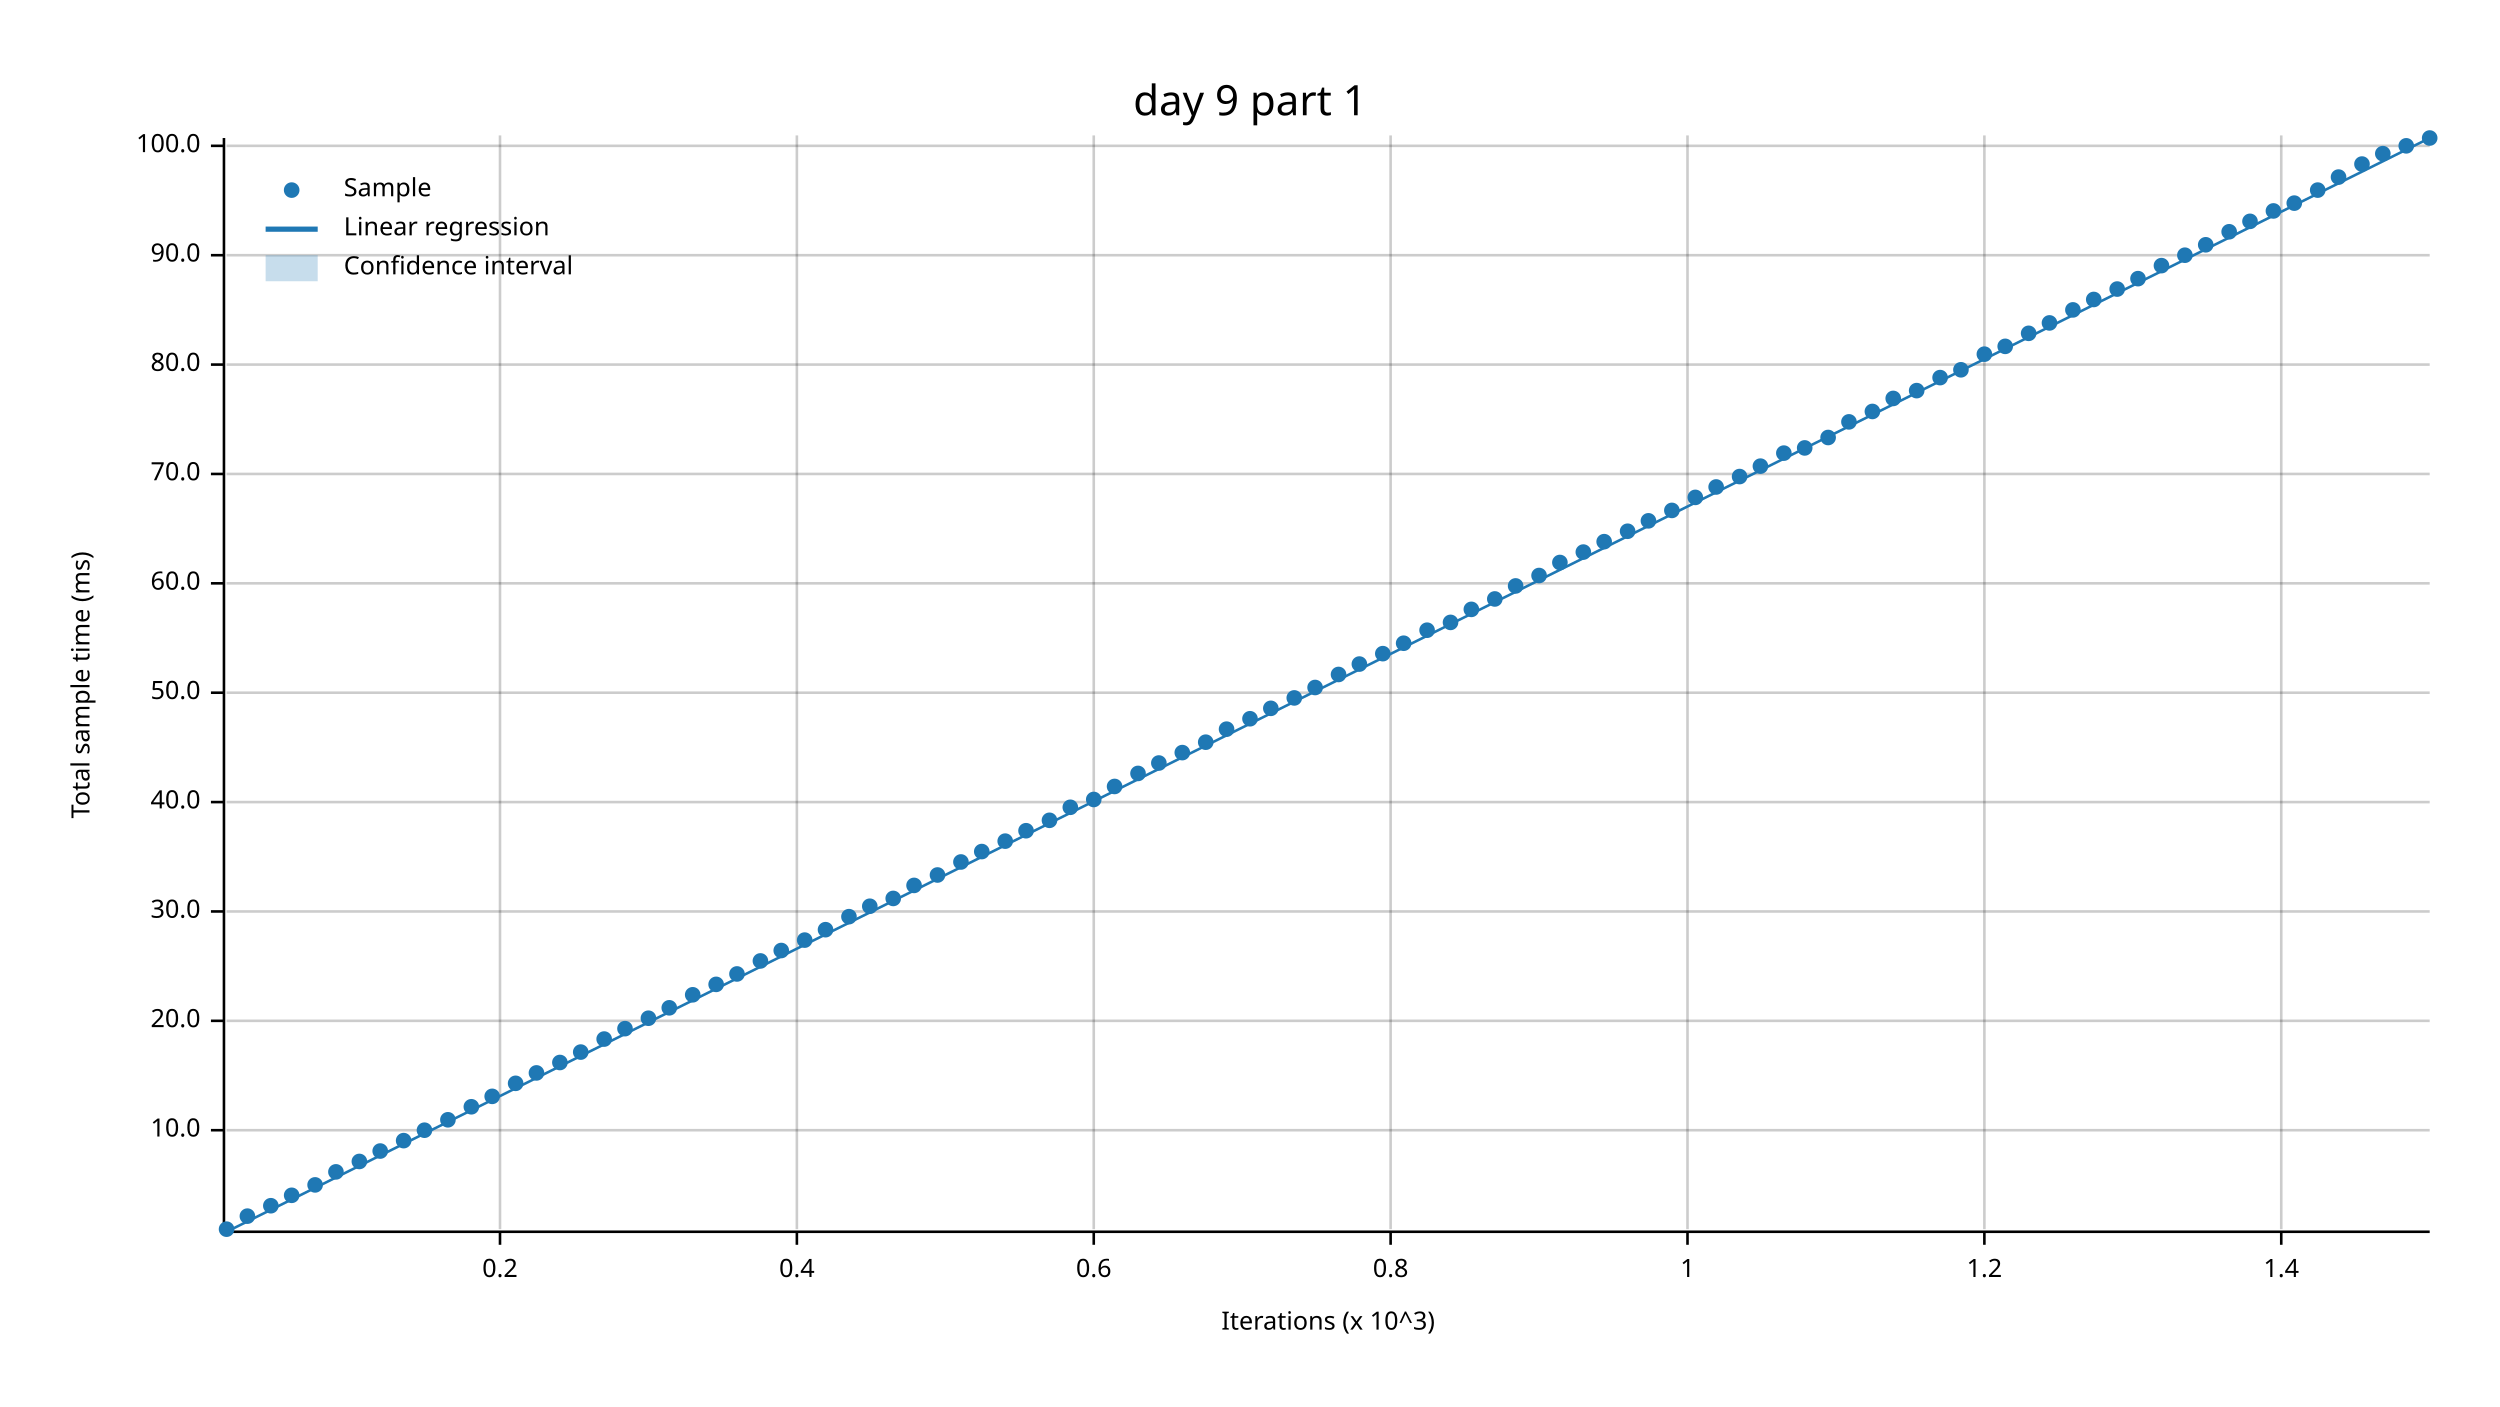
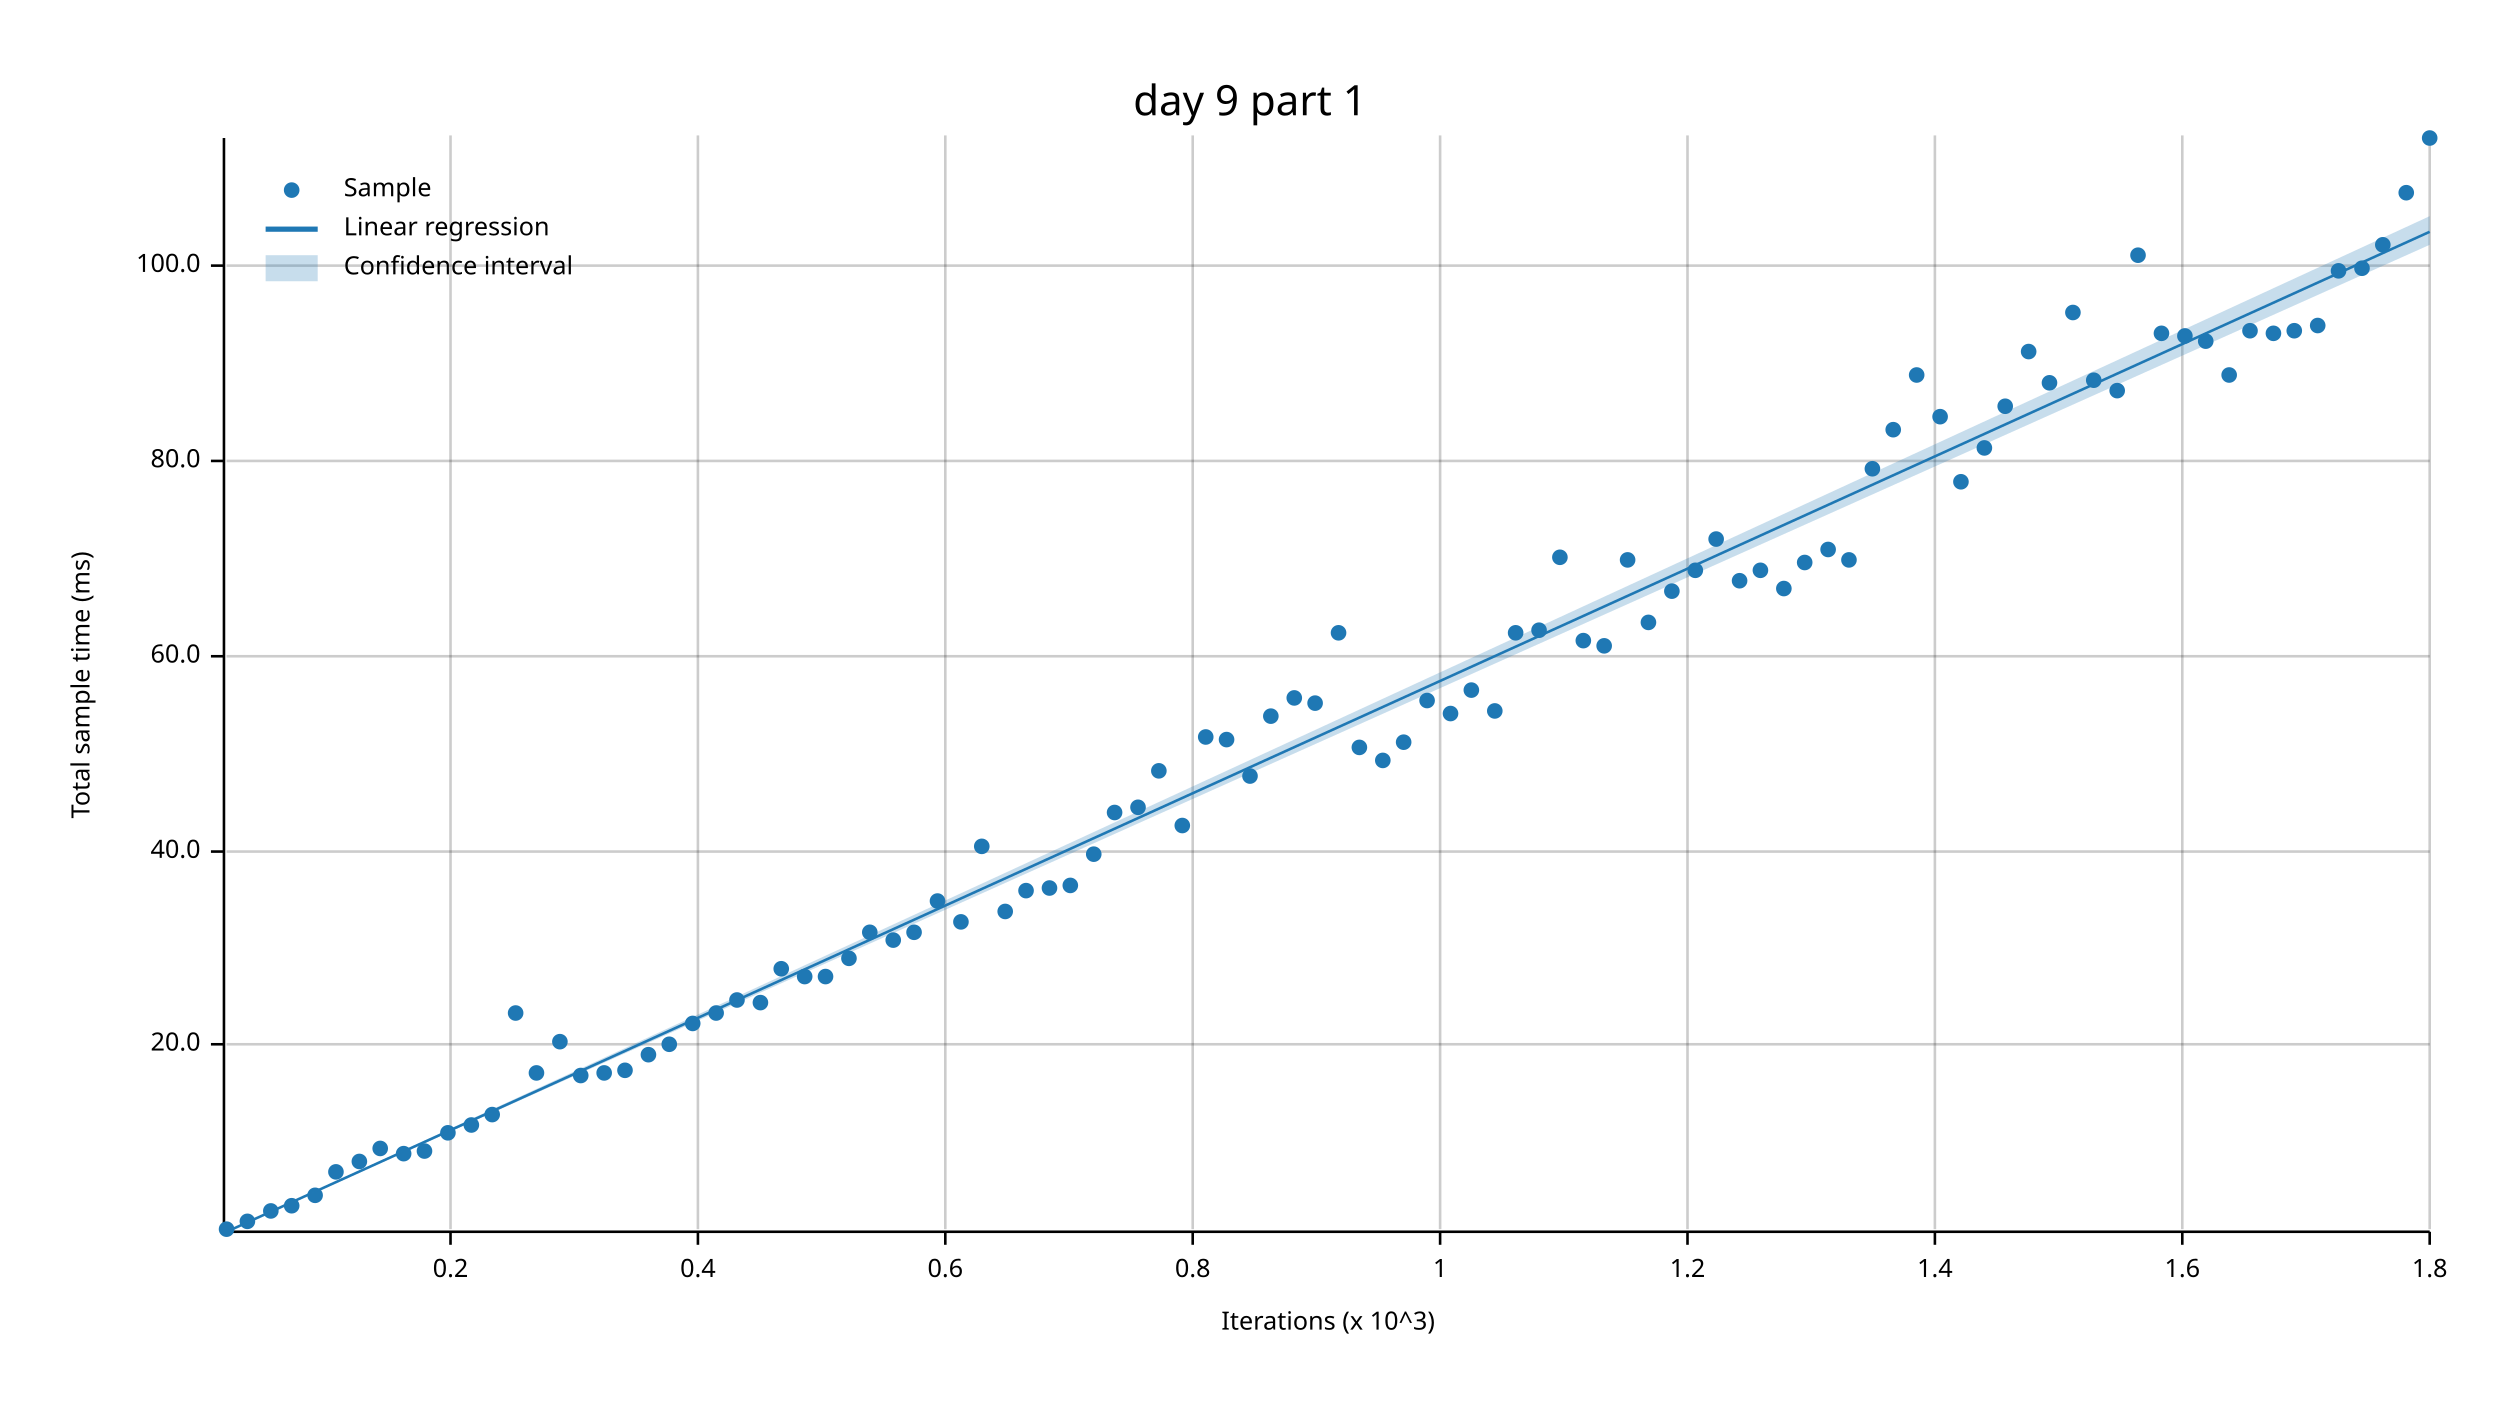
<svg xmlns="http://www.w3.org/2000/svg" width="960" height="540" viewBox="0 0 960 540">
  <text x="480" y="32" dy="0.76em" text-anchor="middle" font-family="sans-serif" font-size="16.129" opacity="1" fill="#000000">
day 9 part 1
</text>
  <text x="27" y="263" dy="0.76em" text-anchor="middle" font-family="sans-serif" font-size="9.677" opacity="1" fill="#000000" transform="rotate(270, 27, 263)">
Total sample time (ms)
</text>
  <text x="510" y="513" dy="-0.5ex" text-anchor="middle" font-family="sans-serif" font-size="9.677" opacity="1" fill="#000000">
Iterations (x 10^3)
</text>
-   <line opacity="0.2" stroke="#000000" stroke-width="1" x1="192" y1="472" x2="192" y2="52" />
-   <line opacity="0.2" stroke="#000000" stroke-width="1" x1="306" y1="472" x2="306" y2="52" />
-   <line opacity="0.2" stroke="#000000" stroke-width="1" x1="420" y1="472" x2="420" y2="52" />
-   <line opacity="0.2" stroke="#000000" stroke-width="1" x1="534" y1="472" x2="534" y2="52" />
+   <line opacity="0.2" stroke="#000000" stroke-width="1" x1="173" y1="472" x2="173" y2="52" />
+   <line opacity="0.2" stroke="#000000" stroke-width="1" x1="268" y1="472" x2="268" y2="52" />
+   <line opacity="0.2" stroke="#000000" stroke-width="1" x1="363" y1="472" x2="363" y2="52" />
+   <line opacity="0.2" stroke="#000000" stroke-width="1" x1="458" y1="472" x2="458" y2="52" />
+   <line opacity="0.2" stroke="#000000" stroke-width="1" x1="553" y1="472" x2="553" y2="52" />
  <line opacity="0.2" stroke="#000000" stroke-width="1" x1="648" y1="472" x2="648" y2="52" />
-   <line opacity="0.2" stroke="#000000" stroke-width="1" x1="762" y1="472" x2="762" y2="52" />
-   <line opacity="0.2" stroke="#000000" stroke-width="1" x1="876" y1="472" x2="876" y2="52" />
-   <line opacity="0.2" stroke="#000000" stroke-width="1" x1="87" y1="434" x2="933" y2="434" />
-   <line opacity="0.2" stroke="#000000" stroke-width="1" x1="87" y1="392" x2="933" y2="392" />
-   <line opacity="0.2" stroke="#000000" stroke-width="1" x1="87" y1="350" x2="933" y2="350" />
-   <line opacity="0.2" stroke="#000000" stroke-width="1" x1="87" y1="308" x2="933" y2="308" />
-   <line opacity="0.2" stroke="#000000" stroke-width="1" x1="87" y1="266" x2="933" y2="266" />
-   <line opacity="0.2" stroke="#000000" stroke-width="1" x1="87" y1="224" x2="933" y2="224" />
-   <line opacity="0.2" stroke="#000000" stroke-width="1" x1="87" y1="182" x2="933" y2="182" />
-   <line opacity="0.2" stroke="#000000" stroke-width="1" x1="87" y1="140" x2="933" y2="140" />
-   <line opacity="0.2" stroke="#000000" stroke-width="1" x1="87" y1="98" x2="933" y2="98" />
-   <line opacity="0.2" stroke="#000000" stroke-width="1" x1="87" y1="56" x2="933" y2="56" />
+   <line opacity="0.2" stroke="#000000" stroke-width="1" x1="743" y1="472" x2="743" y2="52" />
+   <line opacity="0.2" stroke="#000000" stroke-width="1" x1="838" y1="472" x2="838" y2="52" />
+   <line opacity="0.2" stroke="#000000" stroke-width="1" x1="933" y1="472" x2="933" y2="52" />
+   <line opacity="0.2" stroke="#000000" stroke-width="1" x1="87" y1="401" x2="933" y2="401" />
+   <line opacity="0.2" stroke="#000000" stroke-width="1" x1="87" y1="327" x2="933" y2="327" />
+   <line opacity="0.2" stroke="#000000" stroke-width="1" x1="87" y1="252" x2="933" y2="252" />
+   <line opacity="0.2" stroke="#000000" stroke-width="1" x1="87" y1="177" x2="933" y2="177" />
+   <line opacity="0.2" stroke="#000000" stroke-width="1" x1="87" y1="102" x2="933" y2="102" />
  <polyline fill="none" opacity="1" stroke="#000000" stroke-width="1" points="86,53 86,473 " />
-   <text x="77" y="434" dy="0.5ex" text-anchor="end" font-family="sans-serif" font-size="9.677" opacity="1" fill="#000000">
- 10.0
- </text>
-   <polyline fill="none" opacity="1" stroke="#000000" stroke-width="1" points="81,434 86,434 " />
-   <text x="77" y="392" dy="0.5ex" text-anchor="end" font-family="sans-serif" font-size="9.677" opacity="1" fill="#000000">
+   <text x="77" y="401" dy="0.5ex" text-anchor="end" font-family="sans-serif" font-size="9.677" opacity="1" fill="#000000">
20.0
</text>
-   <polyline fill="none" opacity="1" stroke="#000000" stroke-width="1" points="81,392 86,392 " />
-   <text x="77" y="350" dy="0.5ex" text-anchor="end" font-family="sans-serif" font-size="9.677" opacity="1" fill="#000000">
- 30.0
- </text>
-   <polyline fill="none" opacity="1" stroke="#000000" stroke-width="1" points="81,350 86,350 " />
-   <text x="77" y="308" dy="0.5ex" text-anchor="end" font-family="sans-serif" font-size="9.677" opacity="1" fill="#000000">
+   <polyline fill="none" opacity="1" stroke="#000000" stroke-width="1" points="81,401 86,401 " />
+   <text x="77" y="327" dy="0.5ex" text-anchor="end" font-family="sans-serif" font-size="9.677" opacity="1" fill="#000000">
40.0
</text>
-   <polyline fill="none" opacity="1" stroke="#000000" stroke-width="1" points="81,308 86,308 " />
-   <text x="77" y="266" dy="0.5ex" text-anchor="end" font-family="sans-serif" font-size="9.677" opacity="1" fill="#000000">
- 50.0
- </text>
-   <polyline fill="none" opacity="1" stroke="#000000" stroke-width="1" points="81,266 86,266 " />
-   <text x="77" y="224" dy="0.5ex" text-anchor="end" font-family="sans-serif" font-size="9.677" opacity="1" fill="#000000">
+   <polyline fill="none" opacity="1" stroke="#000000" stroke-width="1" points="81,327 86,327 " />
+   <text x="77" y="252" dy="0.5ex" text-anchor="end" font-family="sans-serif" font-size="9.677" opacity="1" fill="#000000">
60.0
</text>
-   <polyline fill="none" opacity="1" stroke="#000000" stroke-width="1" points="81,224 86,224 " />
-   <text x="77" y="182" dy="0.5ex" text-anchor="end" font-family="sans-serif" font-size="9.677" opacity="1" fill="#000000">
- 70.0
- </text>
-   <polyline fill="none" opacity="1" stroke="#000000" stroke-width="1" points="81,182 86,182 " />
-   <text x="77" y="140" dy="0.5ex" text-anchor="end" font-family="sans-serif" font-size="9.677" opacity="1" fill="#000000">
+   <polyline fill="none" opacity="1" stroke="#000000" stroke-width="1" points="81,252 86,252 " />
+   <text x="77" y="177" dy="0.5ex" text-anchor="end" font-family="sans-serif" font-size="9.677" opacity="1" fill="#000000">
80.0
</text>
-   <polyline fill="none" opacity="1" stroke="#000000" stroke-width="1" points="81,140 86,140 " />
-   <text x="77" y="98" dy="0.5ex" text-anchor="end" font-family="sans-serif" font-size="9.677" opacity="1" fill="#000000">
- 90.0
- </text>
-   <polyline fill="none" opacity="1" stroke="#000000" stroke-width="1" points="81,98 86,98 " />
-   <text x="77" y="56" dy="0.5ex" text-anchor="end" font-family="sans-serif" font-size="9.677" opacity="1" fill="#000000">
+   <polyline fill="none" opacity="1" stroke="#000000" stroke-width="1" points="81,177 86,177 " />
+   <text x="77" y="102" dy="0.5ex" text-anchor="end" font-family="sans-serif" font-size="9.677" opacity="1" fill="#000000">
100.0
</text>
-   <polyline fill="none" opacity="1" stroke="#000000" stroke-width="1" points="81,56 86,56 " />
+   <polyline fill="none" opacity="1" stroke="#000000" stroke-width="1" points="81,102 86,102 " />
  <polyline fill="none" opacity="1" stroke="#000000" stroke-width="1" points="87,473 933,473 " />
-   <text x="192" y="483" dy="0.76em" text-anchor="middle" font-family="sans-serif" font-size="9.677" opacity="1" fill="#000000">
+   <text x="173" y="483" dy="0.76em" text-anchor="middle" font-family="sans-serif" font-size="9.677" opacity="1" fill="#000000">
0.2
</text>
-   <polyline fill="none" opacity="1" stroke="#000000" stroke-width="1" points="192,473 192,478 " />
-   <text x="306" y="483" dy="0.76em" text-anchor="middle" font-family="sans-serif" font-size="9.677" opacity="1" fill="#000000">
+   <polyline fill="none" opacity="1" stroke="#000000" stroke-width="1" points="173,473 173,478 " />
+   <text x="268" y="483" dy="0.76em" text-anchor="middle" font-family="sans-serif" font-size="9.677" opacity="1" fill="#000000">
0.4
</text>
-   <polyline fill="none" opacity="1" stroke="#000000" stroke-width="1" points="306,473 306,478 " />
-   <text x="420" y="483" dy="0.76em" text-anchor="middle" font-family="sans-serif" font-size="9.677" opacity="1" fill="#000000">
+   <polyline fill="none" opacity="1" stroke="#000000" stroke-width="1" points="268,473 268,478 " />
+   <text x="363" y="483" dy="0.76em" text-anchor="middle" font-family="sans-serif" font-size="9.677" opacity="1" fill="#000000">
0.6
</text>
-   <polyline fill="none" opacity="1" stroke="#000000" stroke-width="1" points="420,473 420,478 " />
-   <text x="534" y="483" dy="0.76em" text-anchor="middle" font-family="sans-serif" font-size="9.677" opacity="1" fill="#000000">
+   <polyline fill="none" opacity="1" stroke="#000000" stroke-width="1" points="363,473 363,478 " />
+   <text x="458" y="483" dy="0.76em" text-anchor="middle" font-family="sans-serif" font-size="9.677" opacity="1" fill="#000000">
0.8
</text>
-   <polyline fill="none" opacity="1" stroke="#000000" stroke-width="1" points="534,473 534,478 " />
-   <text x="648" y="483" dy="0.76em" text-anchor="middle" font-family="sans-serif" font-size="9.677" opacity="1" fill="#000000">
+   <polyline fill="none" opacity="1" stroke="#000000" stroke-width="1" points="458,473 458,478 " />
+   <text x="553" y="483" dy="0.76em" text-anchor="middle" font-family="sans-serif" font-size="9.677" opacity="1" fill="#000000">
1
</text>
-   <polyline fill="none" opacity="1" stroke="#000000" stroke-width="1" points="648,473 648,478 " />
-   <text x="762" y="483" dy="0.76em" text-anchor="middle" font-family="sans-serif" font-size="9.677" opacity="1" fill="#000000">
+   <polyline fill="none" opacity="1" stroke="#000000" stroke-width="1" points="553,473 553,478 " />
+   <text x="648" y="483" dy="0.76em" text-anchor="middle" font-family="sans-serif" font-size="9.677" opacity="1" fill="#000000">
1.2
</text>
-   <polyline fill="none" opacity="1" stroke="#000000" stroke-width="1" points="762,473 762,478 " />
-   <text x="876" y="483" dy="0.76em" text-anchor="middle" font-family="sans-serif" font-size="9.677" opacity="1" fill="#000000">
+   <polyline fill="none" opacity="1" stroke="#000000" stroke-width="1" points="648,473 648,478 " />
+   <text x="743" y="483" dy="0.76em" text-anchor="middle" font-family="sans-serif" font-size="9.677" opacity="1" fill="#000000">
1.4
</text>
-   <polyline fill="none" opacity="1" stroke="#000000" stroke-width="1" points="876,473 876,478 " />
+   <polyline fill="none" opacity="1" stroke="#000000" stroke-width="1" points="743,473 743,478 " />
+   <text x="838" y="483" dy="0.76em" text-anchor="middle" font-family="sans-serif" font-size="9.677" opacity="1" fill="#000000">
+ 1.6
+ </text>
+   <polyline fill="none" opacity="1" stroke="#000000" stroke-width="1" points="838,473 838,478 " />
+   <text x="933" y="483" dy="0.76em" text-anchor="middle" font-family="sans-serif" font-size="9.677" opacity="1" fill="#000000">
+ 1.8
+ </text>
+   <polyline fill="none" opacity="1" stroke="#000000" stroke-width="1" points="933,473 933,478 " />
  <circle cx="87" cy="472" r="3" opacity="1" fill="#1F78B4" stroke="none" />
-   <circle cx="95" cy="467" r="3" opacity="1" fill="#1F78B4" stroke="none" />
-   <circle cx="104" cy="463" r="3" opacity="1" fill="#1F78B4" stroke="none" />
-   <circle cx="112" cy="459" r="3" opacity="1" fill="#1F78B4" stroke="none" />
-   <circle cx="121" cy="455" r="3" opacity="1" fill="#1F78B4" stroke="none" />
+   <circle cx="95" cy="469" r="3" opacity="1" fill="#1F78B4" stroke="none" />
+   <circle cx="104" cy="465" r="3" opacity="1" fill="#1F78B4" stroke="none" />
+   <circle cx="112" cy="463" r="3" opacity="1" fill="#1F78B4" stroke="none" />
+   <circle cx="121" cy="459" r="3" opacity="1" fill="#1F78B4" stroke="none" />
  <circle cx="129" cy="450" r="3" opacity="1" fill="#1F78B4" stroke="none" />
  <circle cx="138" cy="446" r="3" opacity="1" fill="#1F78B4" stroke="none" />
-   <circle cx="146" cy="442" r="3" opacity="1" fill="#1F78B4" stroke="none" />
-   <circle cx="155" cy="438" r="3" opacity="1" fill="#1F78B4" stroke="none" />
-   <circle cx="163" cy="434" r="3" opacity="1" fill="#1F78B4" stroke="none" />
-   <circle cx="172" cy="430" r="3" opacity="1" fill="#1F78B4" stroke="none" />
-   <circle cx="181" cy="425" r="3" opacity="1" fill="#1F78B4" stroke="none" />
-   <circle cx="189" cy="421" r="3" opacity="1" fill="#1F78B4" stroke="none" />
-   <circle cx="198" cy="416" r="3" opacity="1" fill="#1F78B4" stroke="none" />
+   <circle cx="146" cy="441" r="3" opacity="1" fill="#1F78B4" stroke="none" />
+   <circle cx="155" cy="443" r="3" opacity="1" fill="#1F78B4" stroke="none" />
+   <circle cx="163" cy="442" r="3" opacity="1" fill="#1F78B4" stroke="none" />
+   <circle cx="172" cy="435" r="3" opacity="1" fill="#1F78B4" stroke="none" />
+   <circle cx="181" cy="432" r="3" opacity="1" fill="#1F78B4" stroke="none" />
+   <circle cx="189" cy="428" r="3" opacity="1" fill="#1F78B4" stroke="none" />
+   <circle cx="198" cy="389" r="3" opacity="1" fill="#1F78B4" stroke="none" />
  <circle cx="206" cy="412" r="3" opacity="1" fill="#1F78B4" stroke="none" />
-   <circle cx="215" cy="408" r="3" opacity="1" fill="#1F78B4" stroke="none" />
-   <circle cx="223" cy="404" r="3" opacity="1" fill="#1F78B4" stroke="none" />
-   <circle cx="232" cy="399" r="3" opacity="1" fill="#1F78B4" stroke="none" />
-   <circle cx="240" cy="395" r="3" opacity="1" fill="#1F78B4" stroke="none" />
-   <circle cx="249" cy="391" r="3" opacity="1" fill="#1F78B4" stroke="none" />
-   <circle cx="257" cy="387" r="3" opacity="1" fill="#1F78B4" stroke="none" />
-   <circle cx="266" cy="382" r="3" opacity="1" fill="#1F78B4" stroke="none" />
-   <circle cx="275" cy="378" r="3" opacity="1" fill="#1F78B4" stroke="none" />
-   <circle cx="283" cy="374" r="3" opacity="1" fill="#1F78B4" stroke="none" />
-   <circle cx="292" cy="369" r="3" opacity="1" fill="#1F78B4" stroke="none" />
-   <circle cx="300" cy="365" r="3" opacity="1" fill="#1F78B4" stroke="none" />
-   <circle cx="309" cy="361" r="3" opacity="1" fill="#1F78B4" stroke="none" />
-   <circle cx="317" cy="357" r="3" opacity="1" fill="#1F78B4" stroke="none" />
-   <circle cx="326" cy="352" r="3" opacity="1" fill="#1F78B4" stroke="none" />
-   <circle cx="334" cy="348" r="3" opacity="1" fill="#1F78B4" stroke="none" />
-   <circle cx="343" cy="345" r="3" opacity="1" fill="#1F78B4" stroke="none" />
-   <circle cx="351" cy="340" r="3" opacity="1" fill="#1F78B4" stroke="none" />
-   <circle cx="360" cy="336" r="3" opacity="1" fill="#1F78B4" stroke="none" />
-   <circle cx="369" cy="331" r="3" opacity="1" fill="#1F78B4" stroke="none" />
-   <circle cx="377" cy="327" r="3" opacity="1" fill="#1F78B4" stroke="none" />
-   <circle cx="386" cy="323" r="3" opacity="1" fill="#1F78B4" stroke="none" />
-   <circle cx="394" cy="319" r="3" opacity="1" fill="#1F78B4" stroke="none" />
-   <circle cx="403" cy="315" r="3" opacity="1" fill="#1F78B4" stroke="none" />
-   <circle cx="411" cy="310" r="3" opacity="1" fill="#1F78B4" stroke="none" />
-   <circle cx="420" cy="307" r="3" opacity="1" fill="#1F78B4" stroke="none" />
-   <circle cx="428" cy="302" r="3" opacity="1" fill="#1F78B4" stroke="none" />
-   <circle cx="437" cy="297" r="3" opacity="1" fill="#1F78B4" stroke="none" />
-   <circle cx="445" cy="293" r="3" opacity="1" fill="#1F78B4" stroke="none" />
-   <circle cx="454" cy="289" r="3" opacity="1" fill="#1F78B4" stroke="none" />
-   <circle cx="463" cy="285" r="3" opacity="1" fill="#1F78B4" stroke="none" />
-   <circle cx="471" cy="280" r="3" opacity="1" fill="#1F78B4" stroke="none" />
-   <circle cx="480" cy="276" r="3" opacity="1" fill="#1F78B4" stroke="none" />
-   <circle cx="488" cy="272" r="3" opacity="1" fill="#1F78B4" stroke="none" />
+   <circle cx="215" cy="400" r="3" opacity="1" fill="#1F78B4" stroke="none" />
+   <circle cx="223" cy="413" r="3" opacity="1" fill="#1F78B4" stroke="none" />
+   <circle cx="232" cy="412" r="3" opacity="1" fill="#1F78B4" stroke="none" />
+   <circle cx="240" cy="411" r="3" opacity="1" fill="#1F78B4" stroke="none" />
+   <circle cx="249" cy="405" r="3" opacity="1" fill="#1F78B4" stroke="none" />
+   <circle cx="257" cy="401" r="3" opacity="1" fill="#1F78B4" stroke="none" />
+   <circle cx="266" cy="393" r="3" opacity="1" fill="#1F78B4" stroke="none" />
+   <circle cx="275" cy="389" r="3" opacity="1" fill="#1F78B4" stroke="none" />
+   <circle cx="283" cy="384" r="3" opacity="1" fill="#1F78B4" stroke="none" />
+   <circle cx="292" cy="385" r="3" opacity="1" fill="#1F78B4" stroke="none" />
+   <circle cx="300" cy="372" r="3" opacity="1" fill="#1F78B4" stroke="none" />
+   <circle cx="309" cy="375" r="3" opacity="1" fill="#1F78B4" stroke="none" />
+   <circle cx="317" cy="375" r="3" opacity="1" fill="#1F78B4" stroke="none" />
+   <circle cx="326" cy="368" r="3" opacity="1" fill="#1F78B4" stroke="none" />
+   <circle cx="334" cy="358" r="3" opacity="1" fill="#1F78B4" stroke="none" />
+   <circle cx="343" cy="361" r="3" opacity="1" fill="#1F78B4" stroke="none" />
+   <circle cx="351" cy="358" r="3" opacity="1" fill="#1F78B4" stroke="none" />
+   <circle cx="360" cy="346" r="3" opacity="1" fill="#1F78B4" stroke="none" />
+   <circle cx="369" cy="354" r="3" opacity="1" fill="#1F78B4" stroke="none" />
+   <circle cx="377" cy="325" r="3" opacity="1" fill="#1F78B4" stroke="none" />
+   <circle cx="386" cy="350" r="3" opacity="1" fill="#1F78B4" stroke="none" />
+   <circle cx="394" cy="342" r="3" opacity="1" fill="#1F78B4" stroke="none" />
+   <circle cx="403" cy="341" r="3" opacity="1" fill="#1F78B4" stroke="none" />
+   <circle cx="411" cy="340" r="3" opacity="1" fill="#1F78B4" stroke="none" />
+   <circle cx="420" cy="328" r="3" opacity="1" fill="#1F78B4" stroke="none" />
+   <circle cx="428" cy="312" r="3" opacity="1" fill="#1F78B4" stroke="none" />
+   <circle cx="437" cy="310" r="3" opacity="1" fill="#1F78B4" stroke="none" />
+   <circle cx="445" cy="296" r="3" opacity="1" fill="#1F78B4" stroke="none" />
+   <circle cx="454" cy="317" r="3" opacity="1" fill="#1F78B4" stroke="none" />
+   <circle cx="463" cy="283" r="3" opacity="1" fill="#1F78B4" stroke="none" />
+   <circle cx="471" cy="284" r="3" opacity="1" fill="#1F78B4" stroke="none" />
+   <circle cx="480" cy="298" r="3" opacity="1" fill="#1F78B4" stroke="none" />
+   <circle cx="488" cy="275" r="3" opacity="1" fill="#1F78B4" stroke="none" />
  <circle cx="497" cy="268" r="3" opacity="1" fill="#1F78B4" stroke="none" />
-   <circle cx="505" cy="264" r="3" opacity="1" fill="#1F78B4" stroke="none" />
-   <circle cx="514" cy="259" r="3" opacity="1" fill="#1F78B4" stroke="none" />
-   <circle cx="522" cy="255" r="3" opacity="1" fill="#1F78B4" stroke="none" />
-   <circle cx="531" cy="251" r="3" opacity="1" fill="#1F78B4" stroke="none" />
-   <circle cx="539" cy="247" r="3" opacity="1" fill="#1F78B4" stroke="none" />
-   <circle cx="548" cy="242" r="3" opacity="1" fill="#1F78B4" stroke="none" />
-   <circle cx="557" cy="239" r="3" opacity="1" fill="#1F78B4" stroke="none" />
-   <circle cx="565" cy="234" r="3" opacity="1" fill="#1F78B4" stroke="none" />
-   <circle cx="574" cy="230" r="3" opacity="1" fill="#1F78B4" stroke="none" />
-   <circle cx="582" cy="225" r="3" opacity="1" fill="#1F78B4" stroke="none" />
-   <circle cx="591" cy="221" r="3" opacity="1" fill="#1F78B4" stroke="none" />
-   <circle cx="599" cy="216" r="3" opacity="1" fill="#1F78B4" stroke="none" />
-   <circle cx="608" cy="212" r="3" opacity="1" fill="#1F78B4" stroke="none" />
-   <circle cx="616" cy="208" r="3" opacity="1" fill="#1F78B4" stroke="none" />
-   <circle cx="625" cy="204" r="3" opacity="1" fill="#1F78B4" stroke="none" />
-   <circle cx="633" cy="200" r="3" opacity="1" fill="#1F78B4" stroke="none" />
-   <circle cx="642" cy="196" r="3" opacity="1" fill="#1F78B4" stroke="none" />
-   <circle cx="651" cy="191" r="3" opacity="1" fill="#1F78B4" stroke="none" />
-   <circle cx="659" cy="187" r="3" opacity="1" fill="#1F78B4" stroke="none" />
-   <circle cx="668" cy="183" r="3" opacity="1" fill="#1F78B4" stroke="none" />
-   <circle cx="676" cy="179" r="3" opacity="1" fill="#1F78B4" stroke="none" />
-   <circle cx="685" cy="174" r="3" opacity="1" fill="#1F78B4" stroke="none" />
-   <circle cx="693" cy="172" r="3" opacity="1" fill="#1F78B4" stroke="none" />
-   <circle cx="702" cy="168" r="3" opacity="1" fill="#1F78B4" stroke="none" />
-   <circle cx="710" cy="162" r="3" opacity="1" fill="#1F78B4" stroke="none" />
-   <circle cx="719" cy="158" r="3" opacity="1" fill="#1F78B4" stroke="none" />
-   <circle cx="727" cy="153" r="3" opacity="1" fill="#1F78B4" stroke="none" />
-   <circle cx="736" cy="150" r="3" opacity="1" fill="#1F78B4" stroke="none" />
-   <circle cx="745" cy="145" r="3" opacity="1" fill="#1F78B4" stroke="none" />
-   <circle cx="753" cy="142" r="3" opacity="1" fill="#1F78B4" stroke="none" />
-   <circle cx="762" cy="136" r="3" opacity="1" fill="#1F78B4" stroke="none" />
-   <circle cx="770" cy="133" r="3" opacity="1" fill="#1F78B4" stroke="none" />
-   <circle cx="779" cy="128" r="3" opacity="1" fill="#1F78B4" stroke="none" />
-   <circle cx="787" cy="124" r="3" opacity="1" fill="#1F78B4" stroke="none" />
-   <circle cx="796" cy="119" r="3" opacity="1" fill="#1F78B4" stroke="none" />
-   <circle cx="804" cy="115" r="3" opacity="1" fill="#1F78B4" stroke="none" />
-   <circle cx="813" cy="111" r="3" opacity="1" fill="#1F78B4" stroke="none" />
-   <circle cx="821" cy="107" r="3" opacity="1" fill="#1F78B4" stroke="none" />
-   <circle cx="830" cy="102" r="3" opacity="1" fill="#1F78B4" stroke="none" />
-   <circle cx="839" cy="98" r="3" opacity="1" fill="#1F78B4" stroke="none" />
-   <circle cx="847" cy="94" r="3" opacity="1" fill="#1F78B4" stroke="none" />
-   <circle cx="856" cy="89" r="3" opacity="1" fill="#1F78B4" stroke="none" />
-   <circle cx="864" cy="85" r="3" opacity="1" fill="#1F78B4" stroke="none" />
-   <circle cx="873" cy="81" r="3" opacity="1" fill="#1F78B4" stroke="none" />
-   <circle cx="881" cy="78" r="3" opacity="1" fill="#1F78B4" stroke="none" />
-   <circle cx="890" cy="73" r="3" opacity="1" fill="#1F78B4" stroke="none" />
-   <circle cx="898" cy="68" r="3" opacity="1" fill="#1F78B4" stroke="none" />
-   <circle cx="907" cy="63" r="3" opacity="1" fill="#1F78B4" stroke="none" />
-   <circle cx="915" cy="59" r="3" opacity="1" fill="#1F78B4" stroke="none" />
-   <circle cx="924" cy="56" r="3" opacity="1" fill="#1F78B4" stroke="none" />
+   <circle cx="505" cy="270" r="3" opacity="1" fill="#1F78B4" stroke="none" />
+   <circle cx="514" cy="243" r="3" opacity="1" fill="#1F78B4" stroke="none" />
+   <circle cx="522" cy="287" r="3" opacity="1" fill="#1F78B4" stroke="none" />
+   <circle cx="531" cy="292" r="3" opacity="1" fill="#1F78B4" stroke="none" />
+   <circle cx="539" cy="285" r="3" opacity="1" fill="#1F78B4" stroke="none" />
+   <circle cx="548" cy="269" r="3" opacity="1" fill="#1F78B4" stroke="none" />
+   <circle cx="557" cy="274" r="3" opacity="1" fill="#1F78B4" stroke="none" />
+   <circle cx="565" cy="265" r="3" opacity="1" fill="#1F78B4" stroke="none" />
+   <circle cx="574" cy="273" r="3" opacity="1" fill="#1F78B4" stroke="none" />
+   <circle cx="582" cy="243" r="3" opacity="1" fill="#1F78B4" stroke="none" />
+   <circle cx="591" cy="242" r="3" opacity="1" fill="#1F78B4" stroke="none" />
+   <circle cx="599" cy="214" r="3" opacity="1" fill="#1F78B4" stroke="none" />
+   <circle cx="608" cy="246" r="3" opacity="1" fill="#1F78B4" stroke="none" />
+   <circle cx="616" cy="248" r="3" opacity="1" fill="#1F78B4" stroke="none" />
+   <circle cx="625" cy="215" r="3" opacity="1" fill="#1F78B4" stroke="none" />
+   <circle cx="633" cy="239" r="3" opacity="1" fill="#1F78B4" stroke="none" />
+   <circle cx="642" cy="227" r="3" opacity="1" fill="#1F78B4" stroke="none" />
+   <circle cx="651" cy="219" r="3" opacity="1" fill="#1F78B4" stroke="none" />
+   <circle cx="659" cy="207" r="3" opacity="1" fill="#1F78B4" stroke="none" />
+   <circle cx="668" cy="223" r="3" opacity="1" fill="#1F78B4" stroke="none" />
+   <circle cx="676" cy="219" r="3" opacity="1" fill="#1F78B4" stroke="none" />
+   <circle cx="685" cy="226" r="3" opacity="1" fill="#1F78B4" stroke="none" />
+   <circle cx="693" cy="216" r="3" opacity="1" fill="#1F78B4" stroke="none" />
+   <circle cx="702" cy="211" r="3" opacity="1" fill="#1F78B4" stroke="none" />
+   <circle cx="710" cy="215" r="3" opacity="1" fill="#1F78B4" stroke="none" />
+   <circle cx="719" cy="180" r="3" opacity="1" fill="#1F78B4" stroke="none" />
+   <circle cx="727" cy="165" r="3" opacity="1" fill="#1F78B4" stroke="none" />
+   <circle cx="736" cy="144" r="3" opacity="1" fill="#1F78B4" stroke="none" />
+   <circle cx="745" cy="160" r="3" opacity="1" fill="#1F78B4" stroke="none" />
+   <circle cx="753" cy="185" r="3" opacity="1" fill="#1F78B4" stroke="none" />
+   <circle cx="762" cy="172" r="3" opacity="1" fill="#1F78B4" stroke="none" />
+   <circle cx="770" cy="156" r="3" opacity="1" fill="#1F78B4" stroke="none" />
+   <circle cx="779" cy="135" r="3" opacity="1" fill="#1F78B4" stroke="none" />
+   <circle cx="787" cy="147" r="3" opacity="1" fill="#1F78B4" stroke="none" />
+   <circle cx="796" cy="120" r="3" opacity="1" fill="#1F78B4" stroke="none" />
+   <circle cx="804" cy="146" r="3" opacity="1" fill="#1F78B4" stroke="none" />
+   <circle cx="813" cy="150" r="3" opacity="1" fill="#1F78B4" stroke="none" />
+   <circle cx="821" cy="98" r="3" opacity="1" fill="#1F78B4" stroke="none" />
+   <circle cx="830" cy="128" r="3" opacity="1" fill="#1F78B4" stroke="none" />
+   <circle cx="839" cy="129" r="3" opacity="1" fill="#1F78B4" stroke="none" />
+   <circle cx="847" cy="131" r="3" opacity="1" fill="#1F78B4" stroke="none" />
+   <circle cx="856" cy="144" r="3" opacity="1" fill="#1F78B4" stroke="none" />
+   <circle cx="864" cy="127" r="3" opacity="1" fill="#1F78B4" stroke="none" />
+   <circle cx="873" cy="128" r="3" opacity="1" fill="#1F78B4" stroke="none" />
+   <circle cx="881" cy="127" r="3" opacity="1" fill="#1F78B4" stroke="none" />
+   <circle cx="890" cy="125" r="3" opacity="1" fill="#1F78B4" stroke="none" />
+   <circle cx="898" cy="104" r="3" opacity="1" fill="#1F78B4" stroke="none" />
+   <circle cx="907" cy="103" r="3" opacity="1" fill="#1F78B4" stroke="none" />
+   <circle cx="915" cy="94" r="3" opacity="1" fill="#1F78B4" stroke="none" />
+   <circle cx="924" cy="74" r="3" opacity="1" fill="#1F78B4" stroke="none" />
  <circle cx="933" cy="53" r="3" opacity="1" fill="#1F78B4" stroke="none" />
-   <polyline fill="none" opacity="1" stroke="#1F78B4" stroke-width="1" points="87,473 933,53 " />
-   <polygon opacity="0.25" fill="#1F78B4" points="87,473 933,53 933,53 " />
+   <polyline fill="none" opacity="1" stroke="#1F78B4" stroke-width="1" points="87,473 933,89 " />
+   <polygon opacity="0.25" fill="#1F78B4" points="87,473 933,94 933,83 " />
  <text x="132" y="68" dy="0.76em" text-anchor="start" font-family="sans-serif" font-size="9.677" opacity="1" fill="#000000">
Sample
</text>
  <text x="132" y="83" dy="0.76em" text-anchor="start" font-family="sans-serif" font-size="9.677" opacity="1" fill="#000000">
Linear regression
</text>
  <text x="132" y="98" dy="0.76em" text-anchor="start" font-family="sans-serif" font-size="9.677" opacity="1" fill="#000000">
Confidence interval
</text>
  <circle cx="112" cy="73" r="3" opacity="1" fill="#1F78B4" stroke="none" />
  <polyline fill="none" opacity="1" stroke="#1F78B4" stroke-width="2" points="102,88 122,88 " />
  <rect x="102" y="98" width="20" height="10" opacity="0.25" fill="#1F78B4" stroke="none" />
</svg>
